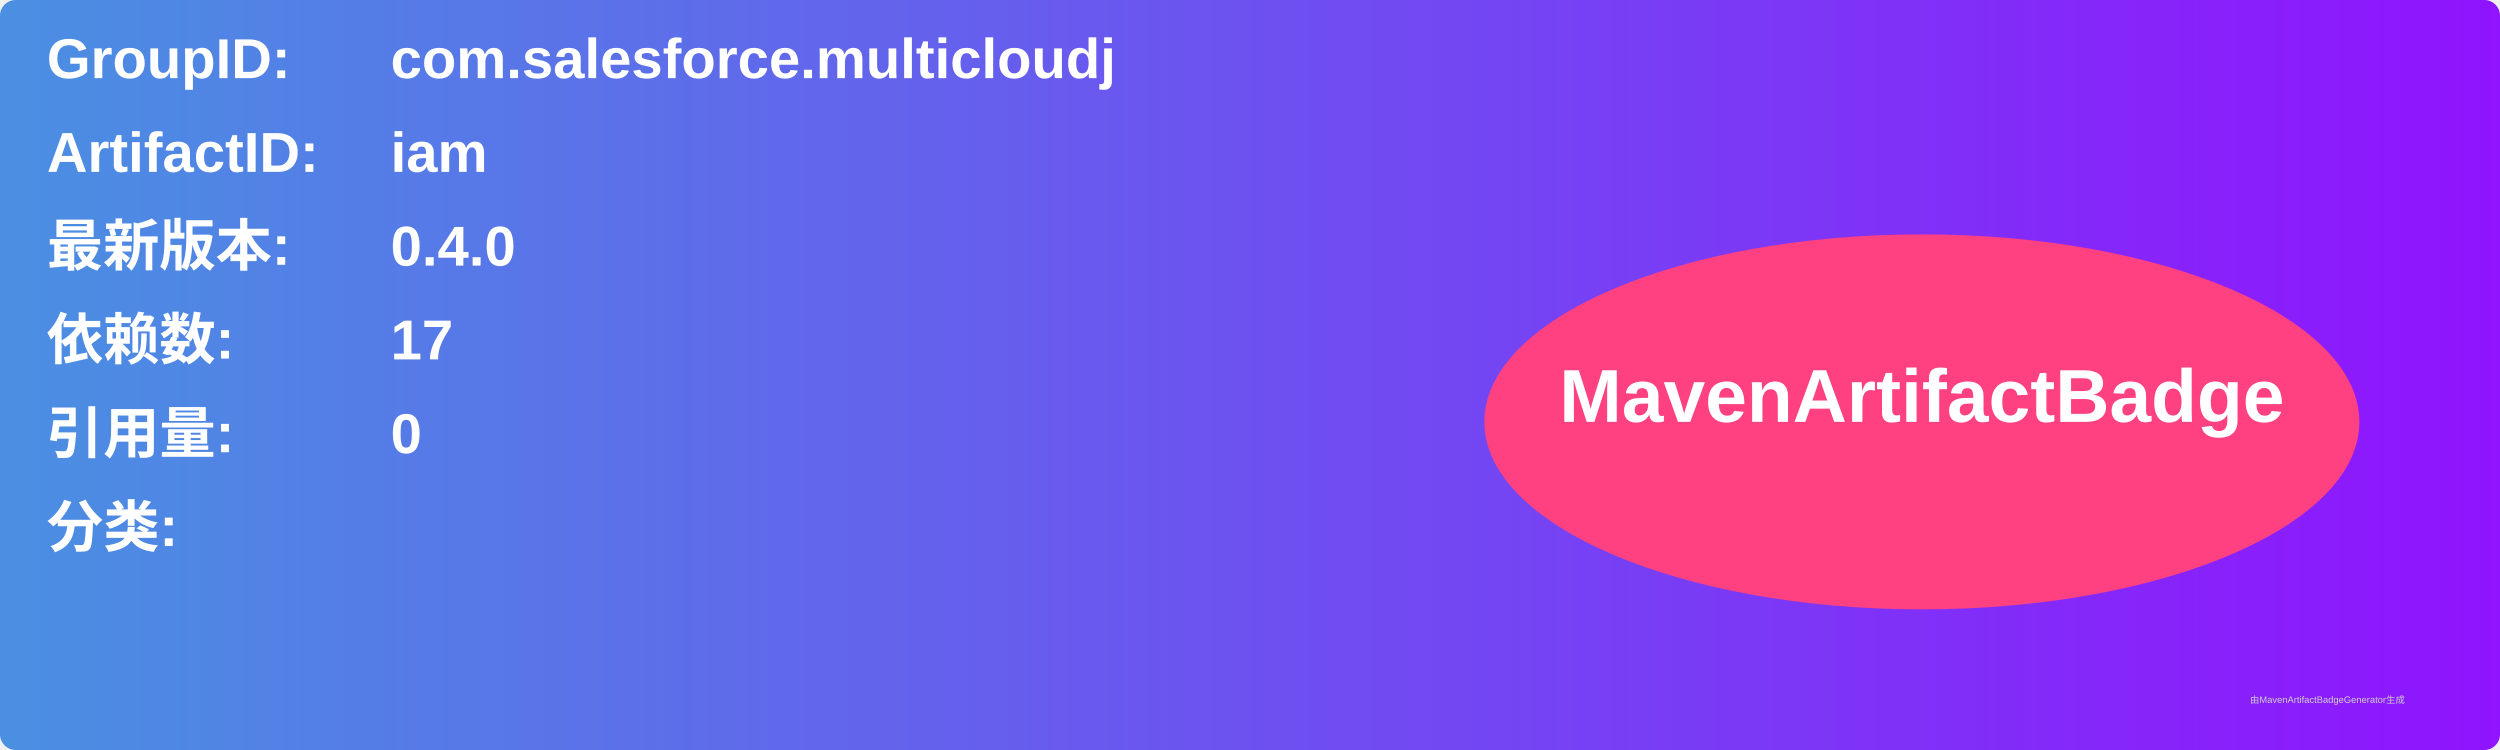
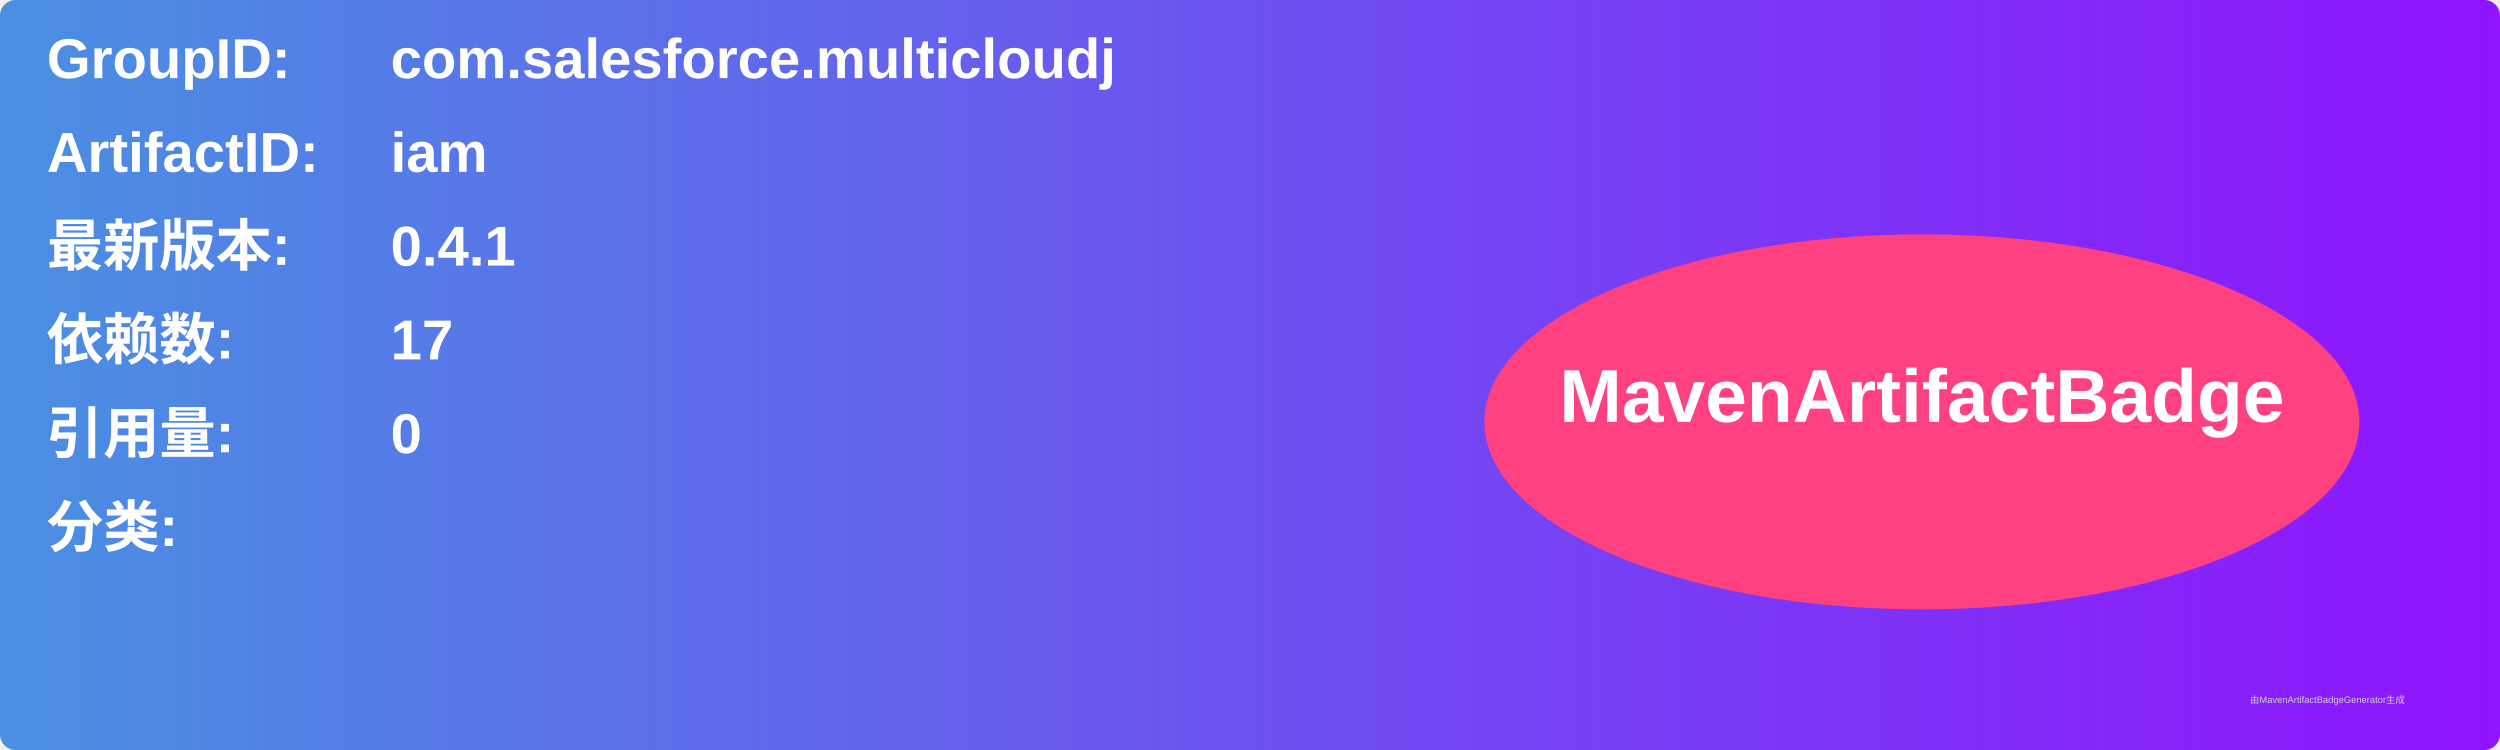
<svg xmlns="http://www.w3.org/2000/svg" width="800" height="240" viewBox="0 0 800 240">
  <linearGradient id="grad" x1="0%" y1="0%" x2="100%" y2="0%">
    <stop offset="0%" stop-color="#4a90e2" />
    <stop offset="100%" stop-color="#9013fe" />
  </linearGradient>
  <rect width="100%" height="100%" rx="5" ry="5" fill="url(#grad)" />
  <g transform="translate(15, 15)">
    <text x="0" y="10" font-family="Arial" font-size="18" fill="white" font-weight="bold" width="260">GroupID:</text>
    <text x="110" y="10" font-family="Arial" font-size="18" fill="white" font-weight="bold" width="460">com.salesforce.multicloudj</text>
    <text x="0" y="40" font-family="Arial" font-size="18" fill="white" font-weight="bold" width="260">ArtifactID:</text>
    <text x="110" y="40" font-family="Arial" font-size="18" fill="white" font-weight="bold" width="460">iam</text>
    <text x="0" y="70" font-family="Arial" font-size="18" fill="white" font-weight="bold">最新版本:</text>
    <text x="110" y="70" font-family="Arial" font-size="18" fill="white" font-weight="bold">
-       <tspan font-weight="bold">0.4.0</tspan>
+       <tspan font-weight="bold">0.4.1</tspan>
    </text>
    <text x="0" y="100" font-family="Arial" font-size="18" fill="white" font-weight="bold">依赖数: </text>
    <text x="110" y="100" font-family="Arial" font-size="18" fill="white">
      <tspan font-weight="bold">17</tspan>
    </text>
    <text x="0" y="130" font-family="Arial" font-size="18" fill="white" font-weight="bold">引用量: </text>
    <text x="110" y="130" font-family="Arial" font-size="18" fill="white">
      <tspan font-weight="bold">0</tspan>
    </text>
    <text x="0" y="160" font-family="Arial" font-size="18" fill="white" font-weight="bold">分类:</text>
    <text x="10" y="190" font-family="Arial" font-size="10" fill="white">
      <tspan font-weight="bold" />
    </text>
    <ellipse cx="600" cy="120" rx="140" ry="60" fill="#ff4081" />
    <text x="600" y="120" text-anchor="middle" font-family="Arial" font-size="24" fill="white" font-weight="bold">MavenArtifactBadge</text>
  </g>
  <text x="720" y="225" font-family="Arial" font-size="3" fill="#d0d0d0">由MavenArtifactBadgeGenerator生成</text>
</svg>
